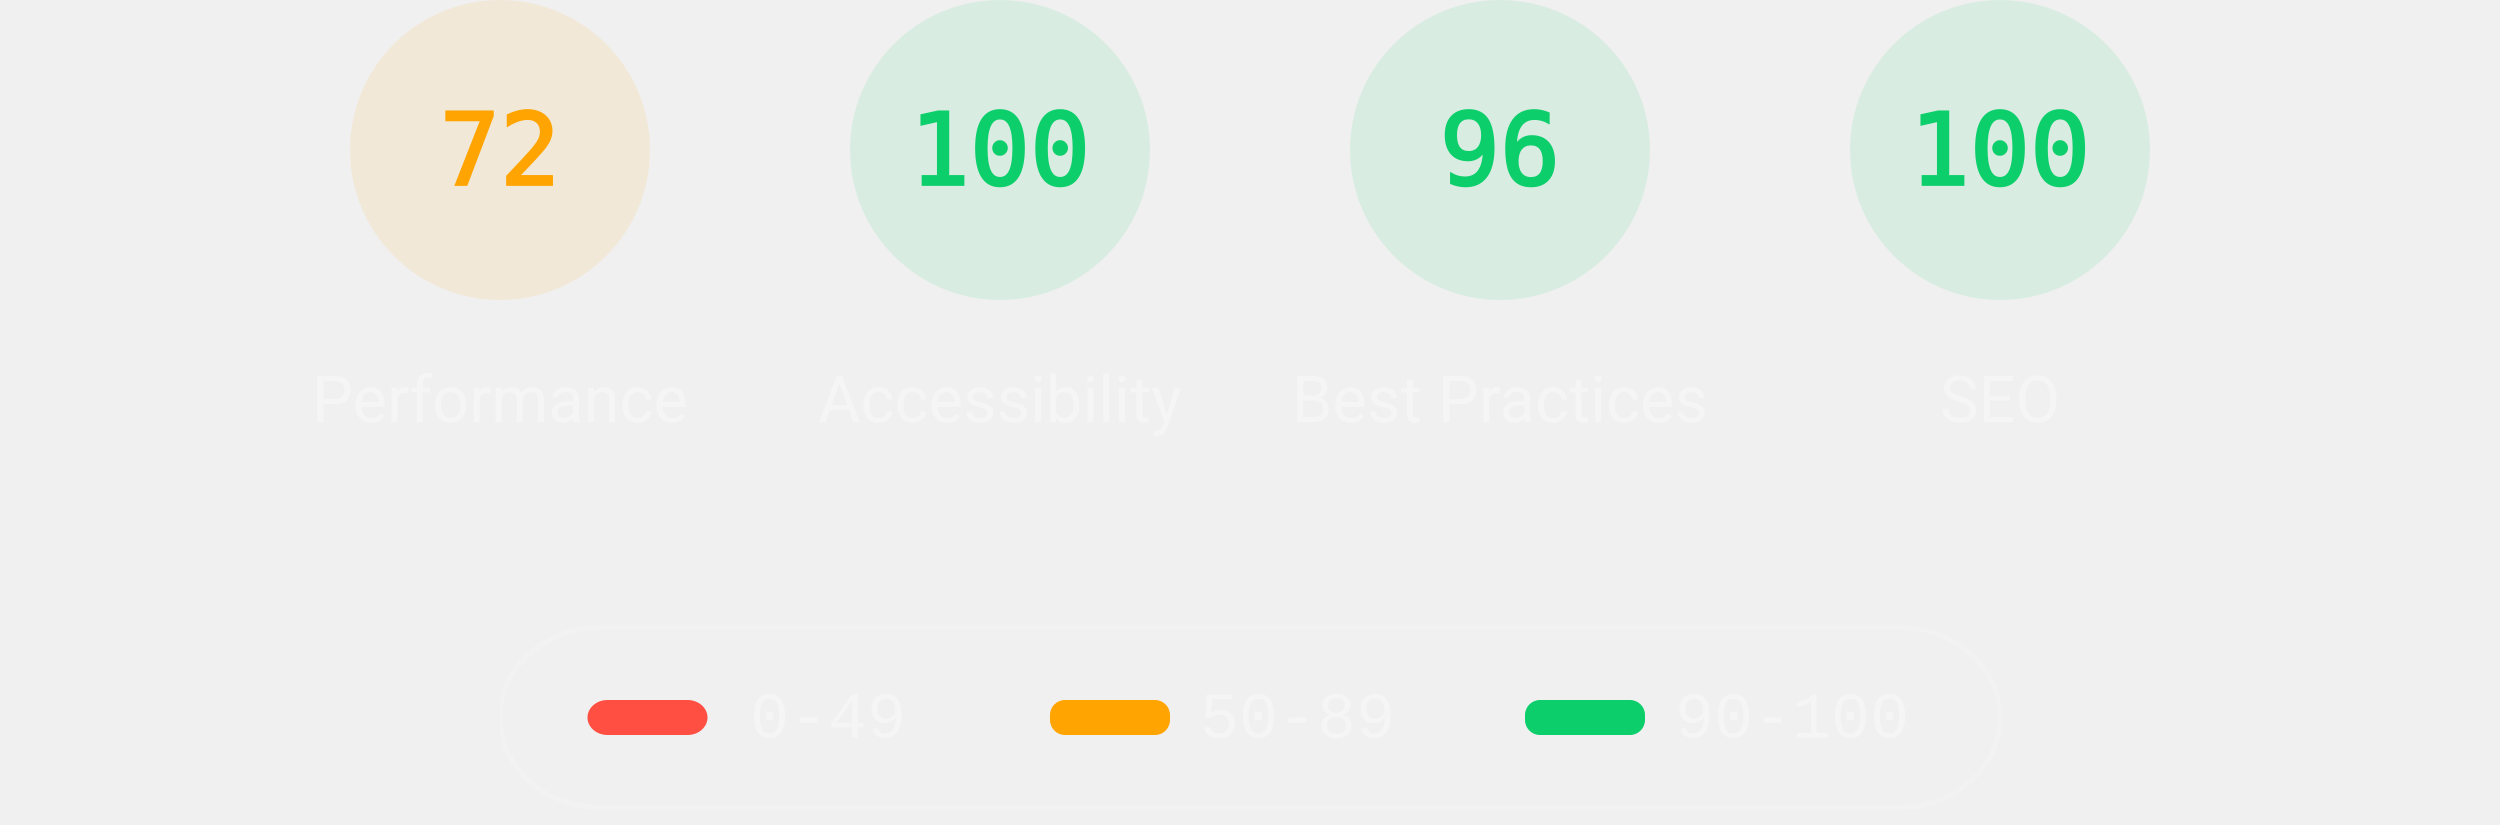
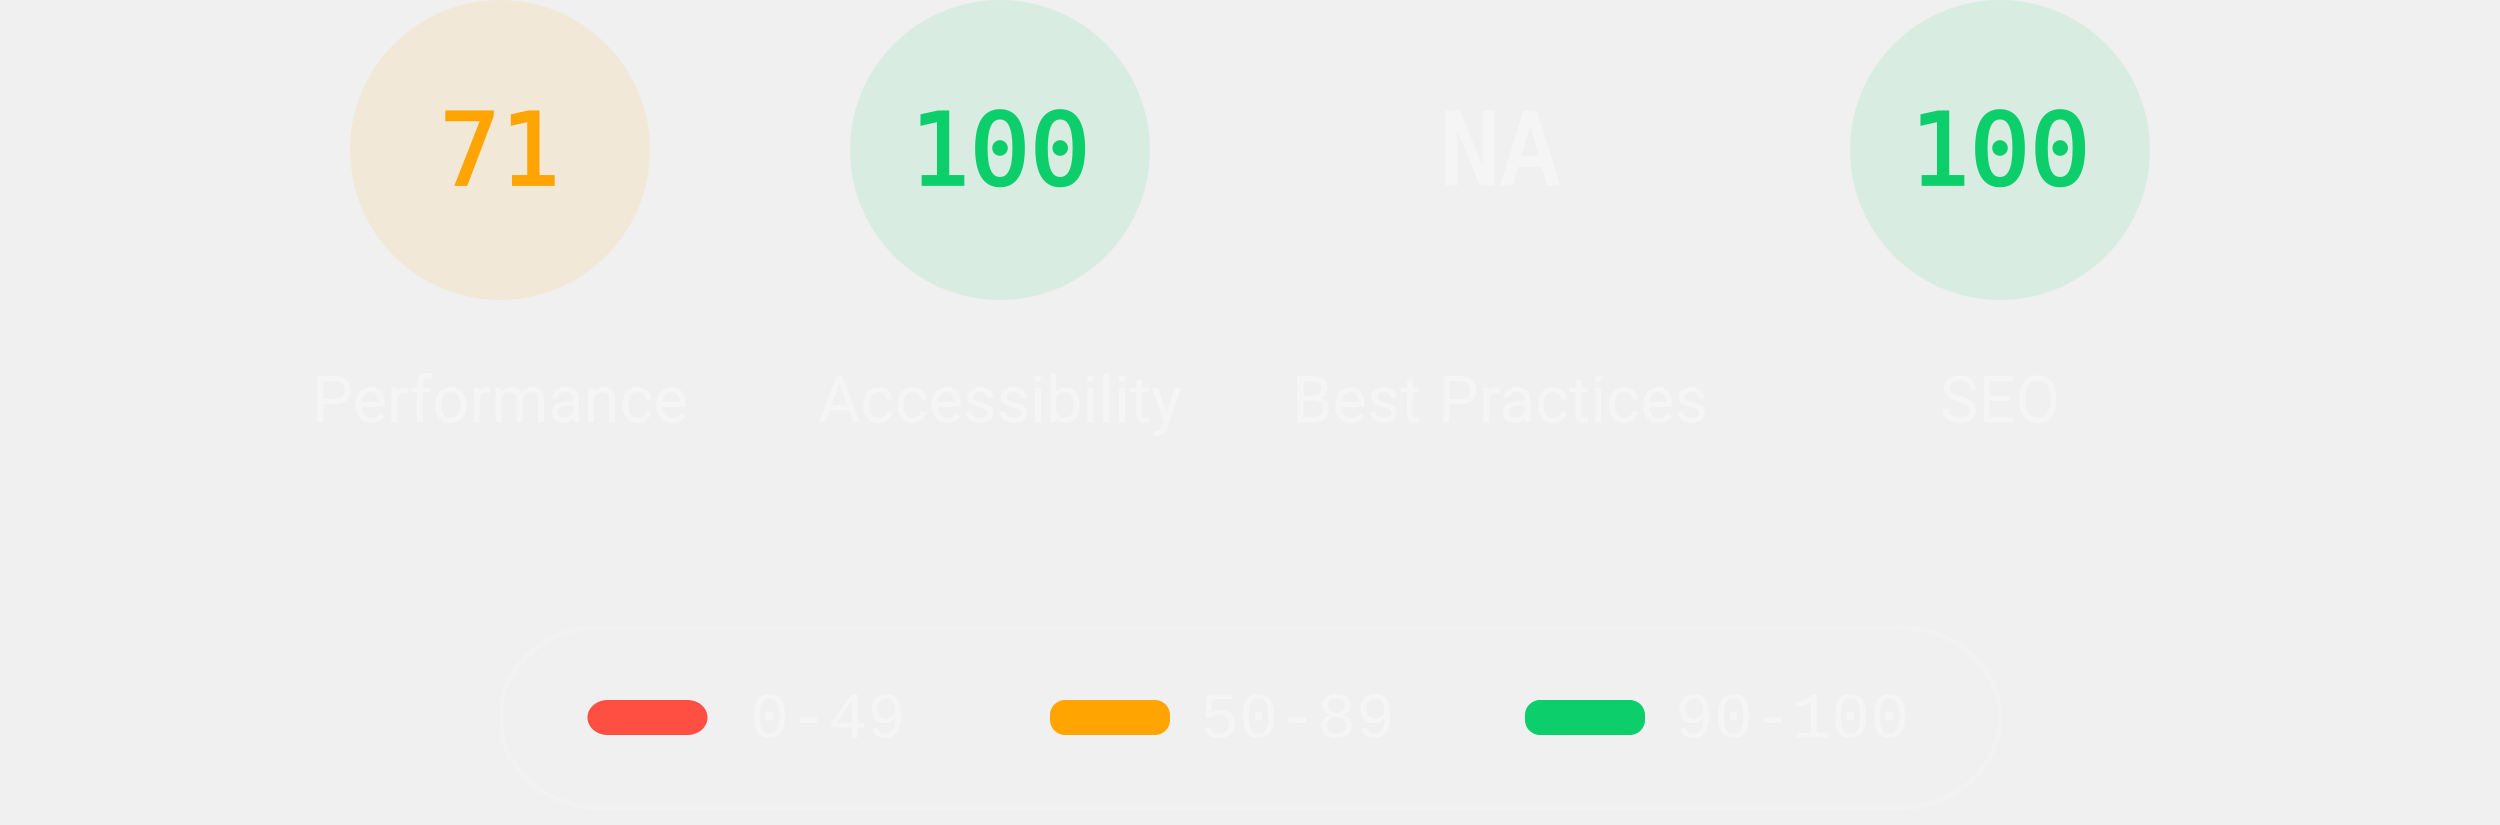
<svg xmlns="http://www.w3.org/2000/svg" class="theme--dark" fill="none" width="1000" height="330">
  <style>
			.gauge-base {
				opacity: 0.1
			}

			.gauge-arc {
				fill: none;
				animation-delay: 250ms;
				stroke-linecap: round;
				transform: rotate(-90deg);
				transform-origin: 100px 60px;
				animation: load-gauge 1s ease forwards
			}

			.guage-text {
				font-size: 40px;
				font-family: monospace;
				text-align: center
			}

			.guage-red {
				color: #ff4e42;
				fill: #ff4e42;
				stroke: #ff4e42
			}
			.guage-orange {
				color: #ffa400;
				fill: #ffa400;
				stroke: #ffa400
			}
			.guage-green {
				color: #0cce6b;
				fill: #0cce6b;
				stroke: #0cce6b
			}
			.theme--agnostic .guage-undefined {
				color: #5c5c5c;
				fill: #5c5c5c;
				stroke: #5c5c5c
			}
			.theme--light .guage-undefined {
				color: #1e1e1e;
				fill: #1e1e1e;
				stroke: #1e1e1e
			}
			.theme--dark .guage-undefined {
				color: #f5f5f5;
				fill: #f5f5f5;
				stroke: #f5f5f5
			}

			.guage-title {
				stroke: none;
				font-size: 26px;
				line-height: 26px;
				font-family: Roboto, Halvetica, Arial, sans-serif
			}
			.metric.guage-title {
				font-family: 'Courier New', Courier, monospace
			}
			.theme--agnostic .guage-title {
				color: #737373;
				fill: #737373
			}
			.theme--light .guage-title {
				color: #212121;
				fill: #212121
			}
			.theme--dark .guage-title {
				color: #f5f5f5;
				fill: #f5f5f5
			}

			@keyframes load-gauge {
				from {
					stroke-dasharray: 0 352.858
				}
			}
			.lh-gauge--pwa__disc {
				fill: #e0e0e0
			}
			.lh-gauge--pwa__logo {
				position: relative;
				fill: #b0b0b0
			}
			.lh-gauge--pwa__invisible {
				display: none
			}
			.lh-gauge--pwa__visible {
				display: inline
			}
			.guage-invisible {
				display: none
			}
			.lh-gauge--pwa__logo--primary-color {
				fill: #304ffe
			}
			.theme--agnostic .lh-gauge--pwa__logo--secondary-color {
				fill: #787878
			}
			.theme--light .lh-gauge--pwa__logo--secondary-color {
				fill: #3d3d3d
			}
			.theme--dark .lh-gauge--pwa__logo--secondary-color {
				fill: #d8b6b6
			}
			.theme--light #svg_2 {
				stroke: #00000022
			}
			.theme--agnostic #svg_2 {
				stroke: #616161
			}
			.theme--light #svg_2 {
				stroke: #00000022
			}
			.theme--dark #svg_2 {
				stroke: #f5f5f566
			}
		</style>
  <svg class="guage-div guage-perf guage-orange" viewBox="0 0 200 200" width="200" height="200" x="100" y="0">
    <circle class="gauge-base" r="56" cx="100" cy="60" stroke-width="8" />
-     <circle class="gauge-arc guage-arc-1" r="56" cx="100" cy="60" stroke-width="8" style="stroke-dasharray: 253.338, 351.858;" />
-     <text class="guage-text" x="100px" y="60px" alignment-baseline="central" dominant-baseline="central" text-anchor="middle">72</text>
+     <circle class="gauge-arc guage-arc-1" r="56" cx="100" cy="60" stroke-width="8" style="stroke-dasharray: 249.819, 351.858;" />
+     <text class="guage-text" x="100px" y="60px" alignment-baseline="central" dominant-baseline="central" text-anchor="middle">71</text>
    <text class="guage-title" x="100px" y="160px" alignment-baseline="central" dominant-baseline="central" text-anchor="middle">Performance</text>
  </svg>
  <svg class="guage-div guage-acc guage-green" viewBox="0 0 200 200" width="200" height="200" x="300" y="0">
    <circle class="gauge-base" r="56" cx="100" cy="60" stroke-width="8" />
    <circle class="gauge-arc guage-arc-2" r="56" cx="100" cy="60" stroke-width="8" style="stroke-dasharray: 351.858, 351.858;" />
    <text class="guage-text" x="100px" y="60px" alignment-baseline="central" dominant-baseline="central" text-anchor="middle">100</text>
    <text class="guage-title" x="100px" y="160px" alignment-baseline="central" dominant-baseline="central" text-anchor="middle">Accessibility</text>
  </svg>
-   <svg class="guage-div guage-best guage-green" viewBox="0 0 200 200" width="200" height="200" x="500" y="0">
-     <circle class="gauge-base" r="56" cx="100" cy="60" stroke-width="8" />
-     <circle class="gauge-arc guage-arc-3" r="56" cx="100" cy="60" stroke-width="8" style="stroke-dasharray: 337.784, 351.858;" />
-     <text class="guage-text" x="100px" y="60px" alignment-baseline="central" dominant-baseline="central" text-anchor="middle">96</text>
+   <svg class="guage-div guage-best guage-undefined" viewBox="0 0 200 200" width="200" height="200" x="500" y="0">
+     <circle class="gauge-base" r="56" cx="100" cy="60" stroke-width="8" />
+     <circle class="gauge-arc guage-arc-3" r="56" cx="100" cy="60" stroke-width="8" style="stroke-dasharray: 351.858, 351.858;" />
+     <text class="guage-text" x="100px" y="60px" alignment-baseline="central" dominant-baseline="central" text-anchor="middle">NA</text>
    <text class="guage-title" x="100px" y="160px" alignment-baseline="central" dominant-baseline="central" text-anchor="middle">Best Practices</text>
  </svg>
  <svg class="guage-div guage-seo guage-green" viewBox="0 0 200 200" width="200" height="200" x="700" y="0">
    <circle class="gauge-base" r="56" cx="100" cy="60" stroke-width="8" />
    <circle class="gauge-arc guage-arc-4" r="56" cx="100" cy="60" stroke-width="8" style="stroke-dasharray: 351.858, 351.858;" />
    <text class="guage-text" x="100px" y="60px" alignment-baseline="central" dominant-baseline="central" text-anchor="middle">100</text>
    <text class="guage-title" x="100px" y="160px" alignment-baseline="central" dominant-baseline="central" text-anchor="middle">SEO</text>
  </svg>
  <svg class="guage-div guage-pwa guage-invisible" viewBox="0 0 200 200" width="200" height="200" x="900" y="0">
    <svg viewBox="0 0 60 60" width="112" height="112" x="44" y="4">
      <defs>
        <linearGradient id="lh-gauge--pwa__check-circle__gradient-0" x1="50%" y1="0%" x2="50%" y2="100%">
          <stop stop-color="#00C852" offset="0%" />
          <stop stop-color="#009688" offset="100%" />
        </linearGradient>
        <linearGradient id="lh-gauge--pwa__installable__shadow-gradient-0" x1="76.056%" x2="24.111%" y1="82.995%" y2="24.735%">
          <stop stop-color="#A5D6A7" offset="0%" />
          <stop stop-color="#80CBC4" offset="100%" />
        </linearGradient>
        <linearGradient id="lh-gauge--pwa__fast-reliable__shadow-gradient-0" x1="76.056%" y1="82.995%" x2="25.678%" y2="26.493%">
          <stop stop-color="#64B5F6" offset="0%" />
          <stop stop-color="#2979FF" offset="100%" />
        </linearGradient>
        <g id="lh-gauge--pwa__fast-reliable-badge-0">
          <circle fill="#FFFFFF" cx="10" cy="10" r="10" />
          <path fill="#304FFE" d="M10 3.58l5.25 2.34v3.5c0 3.23-2.24 6.26-5.25 7-3.01-.74-5.25-3.77-5.25-7v-3.5L10 3.58zm-.47 10.74l2.76-4.83.03-.07c.04-.08 0-.24-.22-.24h-1.64l.47-3.26h-.47l-2.7 4.77c-.02.01.05-.1-.04.05-.09.16-.1.31.18.31h1.63l-.47 3.27h.47z" />
        </g>
        <g id="lh-gauge--pwa__installable-badge-0">
          <circle fill="#FFFFFF" cx="10" cy="10" r="10" />
          <path fill="#009688" d="M10 4.167A5.835 5.835 0 0 0 4.167 10 5.835 5.835 0 0 0 10 15.833 5.835 5.835 0 0 0 15.833 10 5.835 5.835 0 0 0 10 4.167zm2.917 6.416h-2.334v2.334H9.417v-2.334H7.083V9.417h2.334V7.083h1.166v2.334h2.334v1.166z" />
        </g>
      </defs>
      <g stroke="none" fill-rule="nonzero">
        <circle class="lh-gauge--pwa__disc" cx="30" cy="30" r="30" />
        <g class="lh-gauge--pwa__logo">
          <path d="M35.66 19.39l.7-1.75h2L37.4 15 38.6 12l3.4 9h-2.51l-.58-1.61z" />
          <path d="M33.52 21l3.65-9h-2.42l-2.5 5.82L30.5 12h-1.86l-1.9 5.82-1.35-2.65-1.21 3.72L25.4 21h2.38l1.72-5.2 1.64 5.2z" />
          <path fill-rule="nonzero" d="M20.3 17.91h1.48c.45 0 .85-.05 1.2-.15l.39-1.18 1.07-3.3a2.64 2.64 0 0 0-.28-.37c-.55-.6-1.36-.91-2.42-.91H18v9h2.3V17.9zm1.96-3.84c.22.22.33.5.33.87 0 .36-.1.65-.29.87-.2.23-.59.35-1.15.35h-.86v-2.41h.87c.52 0 .89.1 1.1.32z" />
        </g>
        <rect class="lh-gauge--pwa__component lh-gauge--pwa__na-line lh-gauge--pwa__invisible" fill="#FFFFFF" x="20" y="32" width="20" height="4" rx="2" />
        <g class="lh-gauge--pwa__component lh-gauge--pwa__fast-reliable-badge lh-gauge--pwa__invisible" transform="translate(20, 29)">
          <path fill="url(#lh-gauge--pwa__fast-reliable__shadow-gradient-0)" d="M33.63 19.49A30 30 0 0 1 16.2 30.36L3 17.14 17.14 3l16.49 16.49z" />
          <use href="#lh-gauge--pwa__fast-reliable-badge-0" />
        </g>
        <g class="lh-gauge--pwa__component lh-gauge--pwa__installable-badge lh-gauge--pwa__invisible" transform="translate(20, 29)">
          <path fill="url(#lh-gauge--pwa__installable__shadow-gradient-0)" d="M33.629 19.487c-4.272 5.453-10.391 9.39-17.415 10.869L3 17.142 17.142 3 33.63 19.487z" />
          <use href="#lh-gauge--pwa__installable-badge-0" />
        </g>
        <g class="lh-gauge--pwa__component lh-gauge--pwa__fast-reliable-installable-badges lh-gauge--pwa__invisible">
          <g transform="translate(8, 29)">
            <path fill="url(#lh-gauge--pwa__fast-reliable__shadow-gradient-0)" d="M16.321 30.463L3 17.143 17.142 3l22.365 22.365A29.864 29.864 0 0 1 22 31c-1.942 0-3.84-.184-5.679-.537z" />
            <use href="#lh-gauge--pwa__fast-reliable-badge-0" />
          </g>
          <g transform="translate(32, 29)">
            <path fill="url(#lh-gauge--pwa__installable__shadow-gradient-0)" d="M25.982 11.84a30.107 30.107 0 0 1-13.08 15.203L3 17.143 17.142 3l8.84 8.84z" />
            <use href="#lh-gauge--pwa__installable-badge-0" />
          </g>
        </g>
        <g class="lh-gauge--pwa__component lh-gauge--pwa__check-circle lh-gauge--pwa__invisible" transform="translate(18, 28)">
          <circle fill="#FFFFFF" cx="12" cy="12" r="12" />
          <path fill="url(#lh-gauge--pwa__check-circle__gradient-0)" d="M12 2a10 10 0 1 0 0 20 10 10 0 0 0 0-20zm-2 15l-5-5 1.41-1.41L10 14.17l7.59-7.59L19 8l-9 9z" />
        </g>
      </g>
    </svg>
    <text class="guage-title" y="160px" alignment-baseline="central" dominant-baseline="central" text-anchor="middle">
      <tspan x="100px" dy="-6px">Progressive</tspan>
      <tspan x="100px" dy="30px">Web App</tspan>
    </text>
  </svg>
  <svg width="604" height="76" x="200" y="250">
    <g>
      <rect fill="none" id="canvas_background" height="80" width="604" y="-1" x="-1" />
      <g display="none" overflow="visible" y="0" x="0" height="100%" width="100%" id="canvasGrid">
        <rect fill="url(#gridpattern)" stroke-width="0" y="0" x="0" height="100%" width="100%" />
      </g>
    </g>
    <g>
      <rect fill-opacity="0" stroke-width="2" rx="40" id="svg_2" height="72" width="600" y="1" x="0" fill="#000000" />
      <rect stroke="#000" rx="8" id="svg_3" height="14" width="48" y="30" x="35" stroke-opacity="null" stroke-width="0" fill="#ff4e42" />
      <rect stroke="#000" rx="6" id="svg_4" height="14" width="48" y="30" x="220" stroke-opacity="null" stroke-width="0" fill="#ffa400" />
      <rect stroke="#000" rx="6" id="svg_5" height="14" width="48" y="30" x="410" stroke-opacity="null" stroke-width="0" fill="#0cce6b" />
      <text class="metric guage-title" xml:space="preserve" text-anchor="start" font-size="26" id="svg_6" y="45" x="100" stroke-opacity="null" stroke-width="0" stroke="#000">0-49</text>
      <text class="metric guage-title" xml:space="preserve" text-anchor="start" font-size="26" id="svg_7" y="45" x="280" stroke-opacity="null" stroke-width="0" stroke="#000">50-89</text>
      <text class="metric guage-title" xml:space="preserve" text-anchor="start" font-size="26" id="svg_8" y="45" x="470" stroke-opacity="null" stroke-width="0" stroke="#000">90-100</text>
    </g>
  </svg>
</svg>
